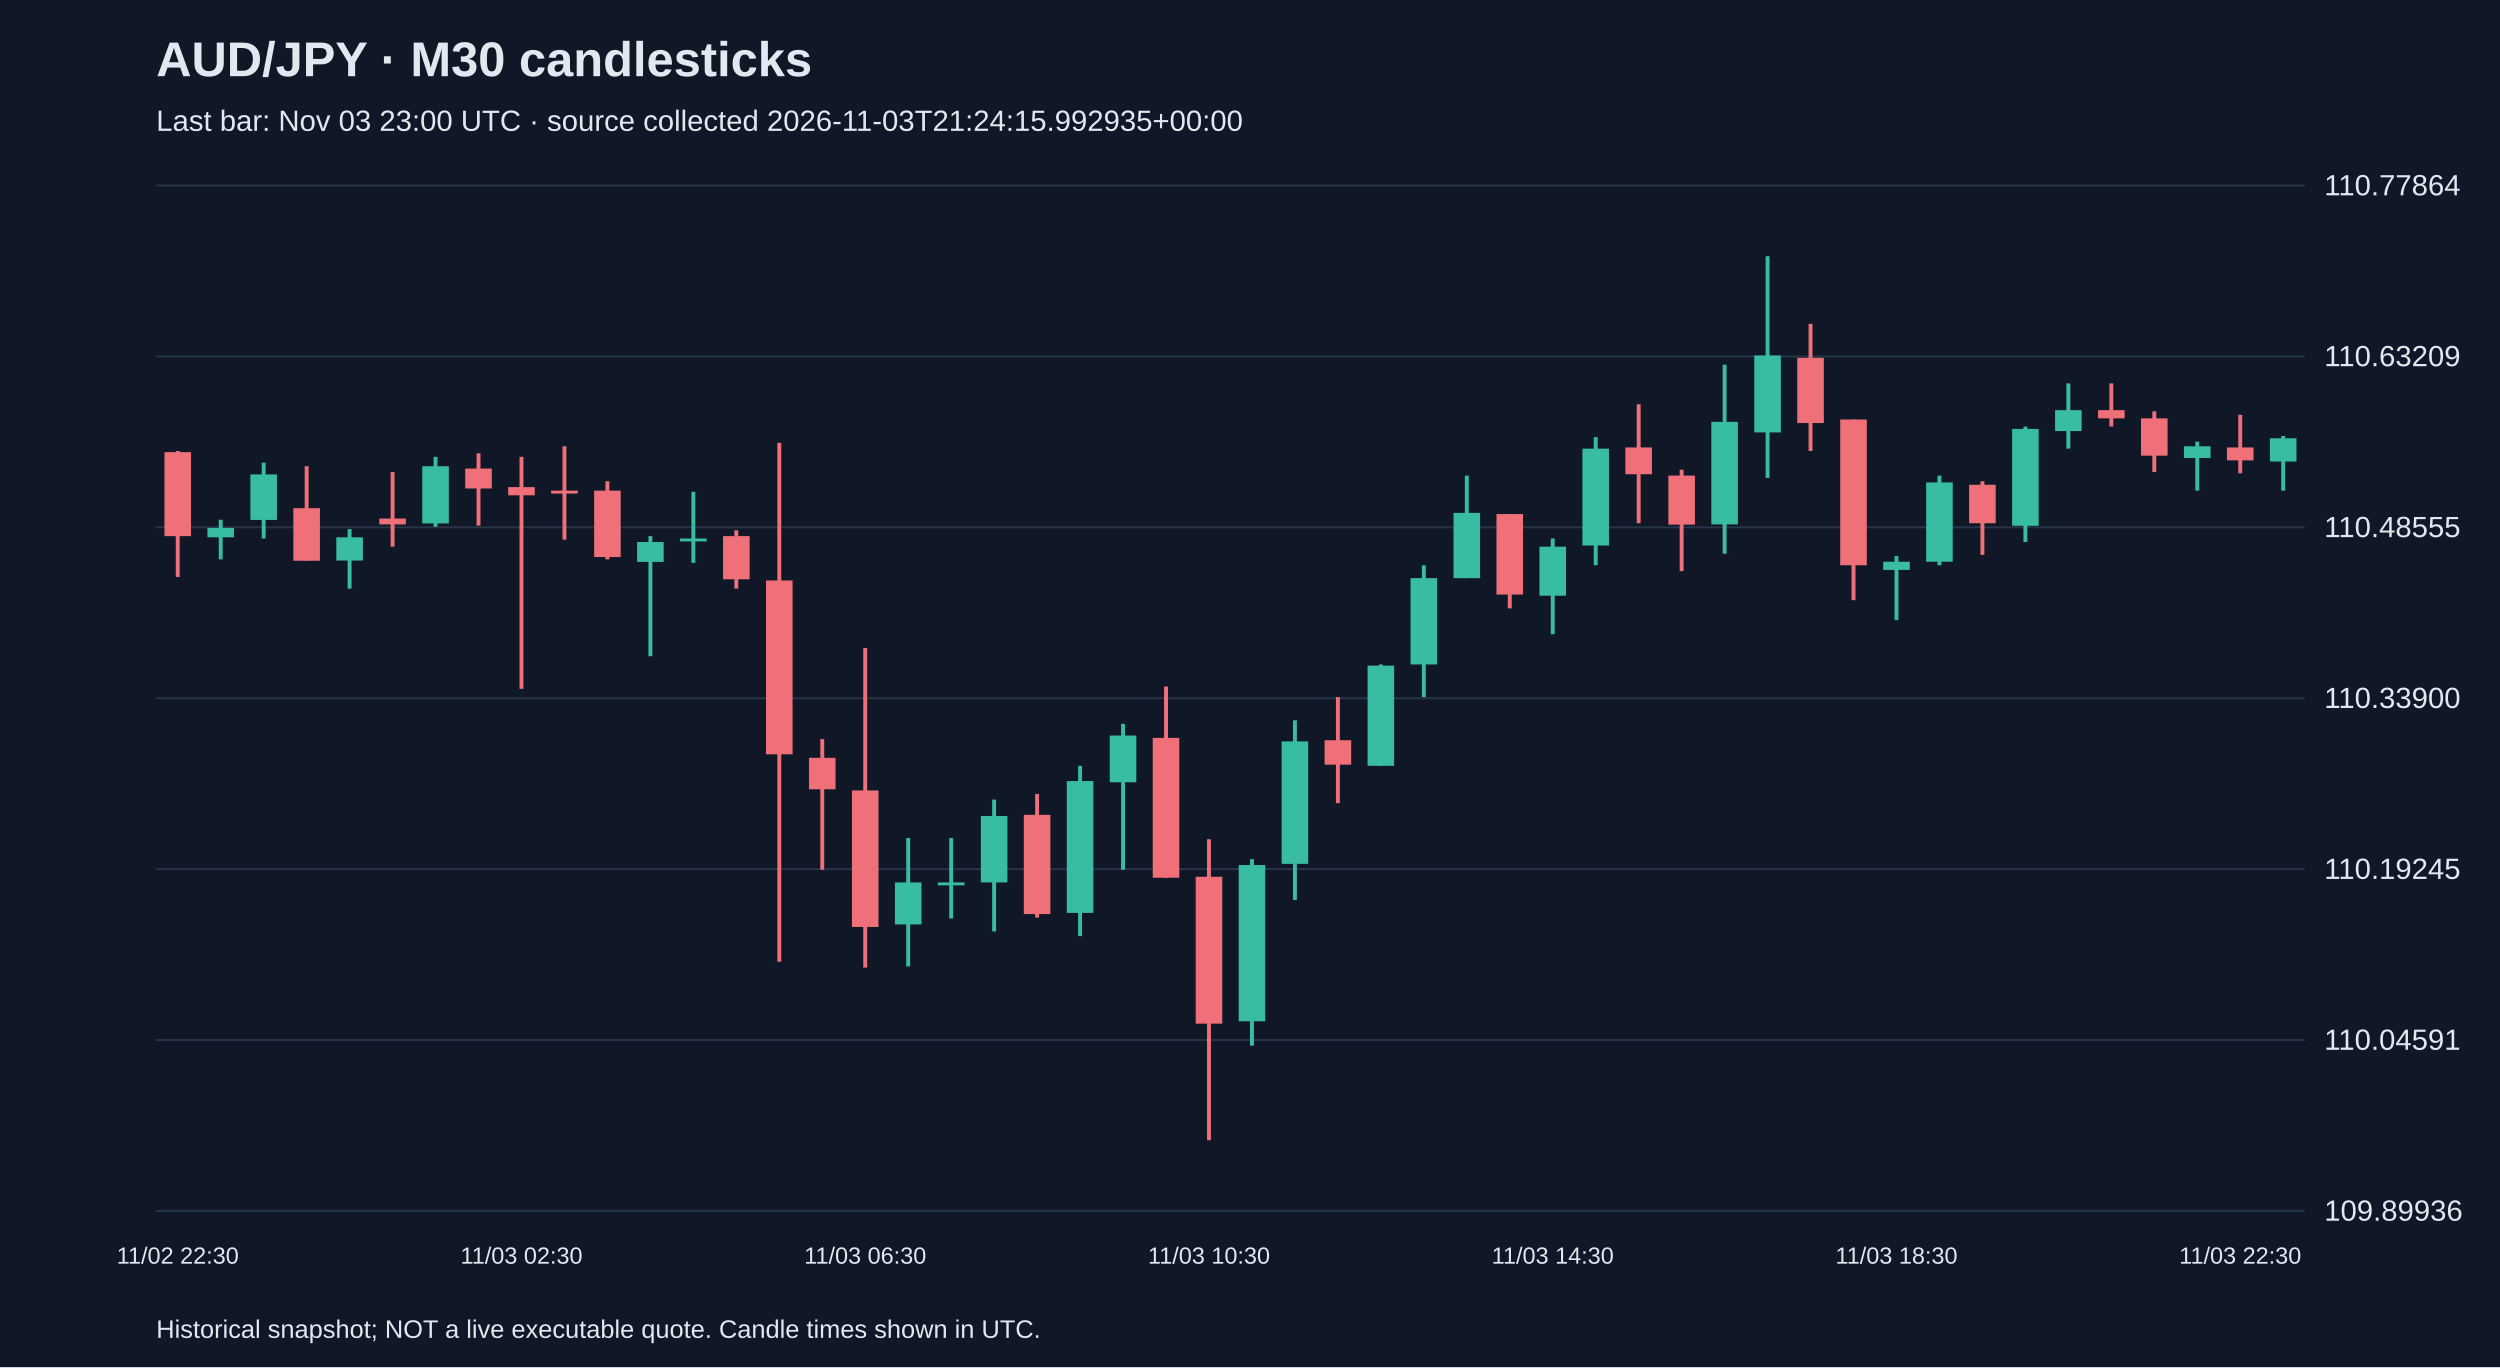
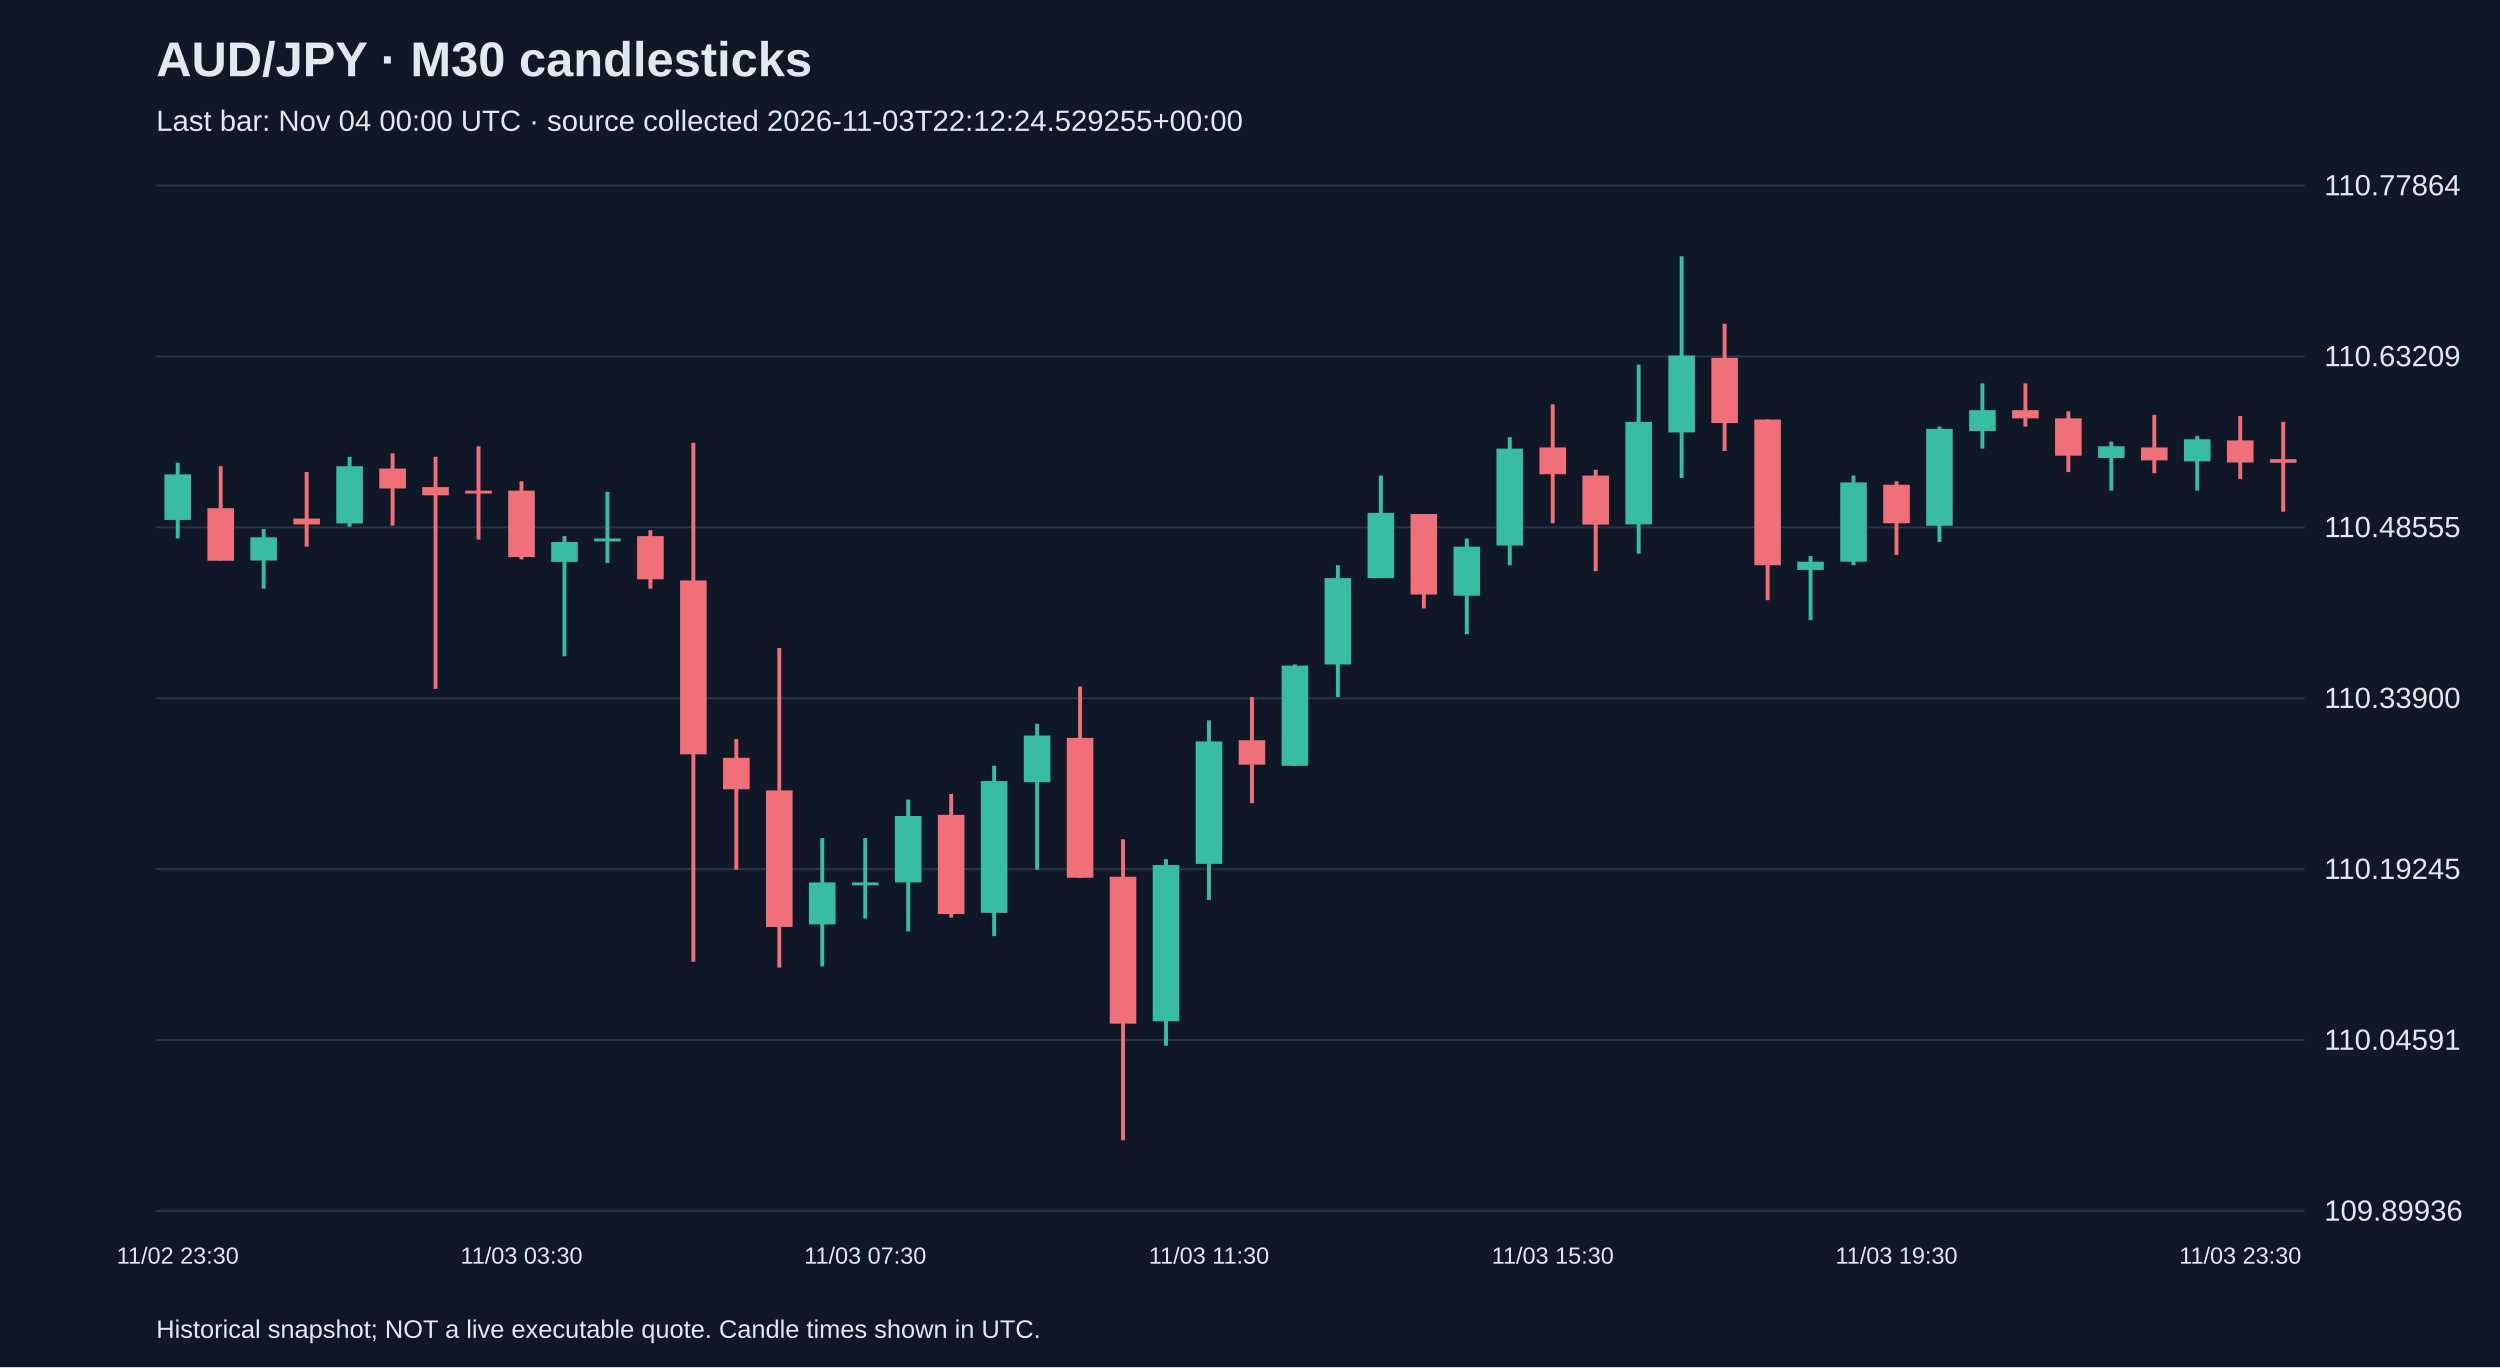
<svg xmlns="http://www.w3.org/2000/svg" viewBox="0 0 1280 700">
  <rect width="100%" height="100%" fill="#101827" />
  <style>text{font-family:Arial,sans-serif;fill:#e2e8f0}</style>
  <text x="80" y="39" font-size="25" font-weight="bold">AUD/JPY · M30 candlesticks</text>
-   <text x="80" y="67" font-size="15" fill="#a6b1c5">Last bar: Nov 03 23:00 UTC · source collected 2026-11-03T21:24:15.992935+00:00</text>
+   <text x="80" y="67" font-size="15" fill="#a6b1c5">Last bar: Nov 04 00:00 UTC · source collected 2026-11-03T22:12:24.529255+00:00</text>
  <line x1="80" y1="620.0" x2="1180" y2="620.0" stroke="#283548" />
  <text x="1190" y="625.0" font-size="15">109.89936</text>
  <line x1="80" y1="532.5" x2="1180" y2="532.5" stroke="#283548" />
  <text x="1190" y="537.5" font-size="15">110.04591</text>
  <line x1="80" y1="445.0" x2="1180" y2="445.0" stroke="#283548" />
  <text x="1190" y="450.0" font-size="15">110.19245</text>
  <line x1="80" y1="357.5" x2="1180" y2="357.5" stroke="#283548" />
  <text x="1190" y="362.5" font-size="15">110.33900</text>
  <line x1="80" y1="270.0" x2="1180" y2="270.0" stroke="#283548" />
  <text x="1190" y="275.0" font-size="15">110.48555</text>
  <line x1="80" y1="182.5" x2="1180" y2="182.5" stroke="#283548" />
  <text x="1190" y="187.5" font-size="15">110.63209</text>
  <line x1="80" y1="95.0" x2="1180" y2="95.0" stroke="#283548" />
  <text x="1190" y="100.0" font-size="15">110.77864</text>
-   <line x1="91.0" y1="230.9" x2="91.0" y2="295.4" stroke="#f07079" stroke-width="2" />
-   <rect x="84.2" y="231.5" width="13.6" height="43.0" fill="#f07079" />
-   <text x="91.0" y="647" text-anchor="middle" font-size="12">11/02 22:30</text>
-   <line x1="113.0" y1="266.1" x2="113.0" y2="286.4" stroke="#38bca2" stroke-width="2" />
-   <rect x="106.2" y="270.3" width="13.6" height="4.8" fill="#38bca2" />
-   <line x1="135.0" y1="236.9" x2="135.0" y2="275.7" stroke="#38bca2" stroke-width="2" />
-   <rect x="128.2" y="242.9" width="13.6" height="23.3" fill="#38bca2" />
-   <line x1="157.0" y1="238.7" x2="157.0" y2="287.0" stroke="#f07079" stroke-width="2" />
-   <rect x="150.2" y="260.2" width="13.6" height="26.9" fill="#f07079" />
-   <line x1="179.0" y1="270.9" x2="179.0" y2="301.4" stroke="#38bca2" stroke-width="2" />
-   <rect x="172.2" y="275.1" width="13.6" height="11.9" fill="#38bca2" />
-   <line x1="201.0" y1="241.7" x2="201.0" y2="279.9" stroke="#f07079" stroke-width="2" />
-   <rect x="194.2" y="265.5" width="13.6" height="3.0" fill="#f07079" />
-   <line x1="223.0" y1="233.9" x2="223.0" y2="269.7" stroke="#38bca2" stroke-width="2" />
-   <rect x="216.2" y="238.7" width="13.6" height="29.3" fill="#38bca2" />
-   <line x1="245.0" y1="232.1" x2="245.0" y2="269.1" stroke="#f07079" stroke-width="2" />
-   <rect x="238.2" y="239.9" width="13.6" height="10.2" fill="#f07079" />
-   <line x1="267.0" y1="233.9" x2="267.0" y2="352.7" stroke="#f07079" stroke-width="2" />
-   <rect x="260.2" y="249.4" width="13.6" height="4.2" fill="#f07079" />
-   <text x="267.0" y="647" text-anchor="middle" font-size="12">11/03 02:30</text>
-   <line x1="289.0" y1="228.5" x2="289.0" y2="276.3" stroke="#f07079" stroke-width="2" />
-   <rect x="282.2" y="251.2" width="13.6" height="1.5" fill="#f07079" />
-   <line x1="311.0" y1="246.4" x2="311.0" y2="286.4" stroke="#f07079" stroke-width="2" />
-   <rect x="304.2" y="251.2" width="13.6" height="34.0" fill="#f07079" />
-   <line x1="333.0" y1="274.5" x2="333.0" y2="336.0" stroke="#38bca2" stroke-width="2" />
-   <rect x="326.2" y="277.5" width="13.6" height="10.2" fill="#38bca2" />
-   <line x1="355.0" y1="251.8" x2="355.0" y2="288.2" stroke="#38bca2" stroke-width="2" />
-   <rect x="348.2" y="275.7" width="13.6" height="1.5" fill="#38bca2" />
-   <line x1="377.0" y1="271.5" x2="377.0" y2="301.4" stroke="#f07079" stroke-width="2" />
-   <rect x="370.2" y="274.5" width="13.6" height="22.1" fill="#f07079" />
-   <line x1="399.0" y1="226.7" x2="399.0" y2="492.4" stroke="#f07079" stroke-width="2" />
-   <rect x="392.2" y="297.2" width="13.6" height="89.0" fill="#f07079" />
-   <line x1="421.0" y1="378.4" x2="421.0" y2="445.3" stroke="#f07079" stroke-width="2" />
-   <rect x="414.2" y="388.0" width="13.6" height="16.1" fill="#f07079" />
-   <line x1="443.0" y1="331.8" x2="443.0" y2="495.4" stroke="#f07079" stroke-width="2" />
-   <rect x="436.2" y="404.7" width="13.6" height="69.9" fill="#f07079" />
-   <text x="443.0" y="647" text-anchor="middle" font-size="12">11/03 06:30</text>
-   <line x1="465.0" y1="429.1" x2="465.0" y2="494.8" stroke="#38bca2" stroke-width="2" />
-   <rect x="458.2" y="451.8" width="13.6" height="21.5" fill="#38bca2" />
-   <line x1="487.0" y1="429.1" x2="487.0" y2="470.3" stroke="#38bca2" stroke-width="2" />
-   <rect x="480.2" y="451.8" width="13.6" height="1.5" fill="#38bca2" />
-   <line x1="509.0" y1="409.4" x2="509.0" y2="476.9" stroke="#38bca2" stroke-width="2" />
-   <rect x="502.2" y="417.8" width="13.6" height="34.0" fill="#38bca2" />
-   <line x1="531.0" y1="406.5" x2="531.0" y2="469.8" stroke="#f07079" stroke-width="2" />
-   <rect x="524.2" y="417.2" width="13.6" height="50.8" fill="#f07079" />
-   <line x1="553.0" y1="392.1" x2="553.0" y2="479.3" stroke="#38bca2" stroke-width="2" />
-   <rect x="546.2" y="399.9" width="13.6" height="67.5" fill="#38bca2" />
-   <line x1="575.0" y1="370.6" x2="575.0" y2="445.3" stroke="#38bca2" stroke-width="2" />
-   <rect x="568.2" y="376.6" width="13.6" height="23.9" fill="#38bca2" />
-   <line x1="597.0" y1="351.5" x2="597.0" y2="449.5" stroke="#f07079" stroke-width="2" />
-   <rect x="590.2" y="377.8" width="13.6" height="71.6" fill="#f07079" />
-   <line x1="619.0" y1="429.7" x2="619.0" y2="583.8" stroke="#f07079" stroke-width="2" />
-   <rect x="612.2" y="448.9" width="13.6" height="75.2" fill="#f07079" />
-   <text x="619.0" y="647" text-anchor="middle" font-size="12">11/03 10:30</text>
-   <line x1="641.0" y1="439.9" x2="641.0" y2="535.4" stroke="#38bca2" stroke-width="2" />
-   <rect x="634.2" y="442.9" width="13.6" height="80.0" fill="#38bca2" />
-   <line x1="663.0" y1="368.8" x2="663.0" y2="460.8" stroke="#38bca2" stroke-width="2" />
-   <rect x="656.2" y="379.6" width="13.6" height="62.7" fill="#38bca2" />
-   <line x1="685.0" y1="356.9" x2="685.0" y2="411.2" stroke="#f07079" stroke-width="2" />
-   <rect x="678.2" y="379.0" width="13.6" height="12.5" fill="#f07079" />
-   <line x1="707.0" y1="340.2" x2="707.0" y2="392.1" stroke="#38bca2" stroke-width="2" />
-   <rect x="700.2" y="340.8" width="13.6" height="51.3" fill="#38bca2" />
-   <line x1="729.0" y1="289.4" x2="729.0" y2="356.9" stroke="#38bca2" stroke-width="2" />
-   <rect x="722.2" y="296.0" width="13.6" height="44.2" fill="#38bca2" />
-   <line x1="751.0" y1="243.5" x2="751.0" y2="296.0" stroke="#38bca2" stroke-width="2" />
-   <rect x="744.2" y="262.6" width="13.6" height="33.4" fill="#38bca2" />
-   <line x1="773.0" y1="263.2" x2="773.0" y2="311.5" stroke="#f07079" stroke-width="2" />
-   <rect x="766.2" y="263.2" width="13.6" height="41.2" fill="#f07079" />
-   <line x1="795.0" y1="275.7" x2="795.0" y2="324.7" stroke="#38bca2" stroke-width="2" />
-   <rect x="788.2" y="279.9" width="13.6" height="25.1" fill="#38bca2" />
-   <text x="795.0" y="647" text-anchor="middle" font-size="12">11/03 14:30</text>
-   <line x1="817.0" y1="223.8" x2="817.0" y2="289.4" stroke="#38bca2" stroke-width="2" />
-   <rect x="810.2" y="229.7" width="13.6" height="49.6" fill="#38bca2" />
-   <line x1="839.0" y1="207.0" x2="839.0" y2="267.9" stroke="#f07079" stroke-width="2" />
-   <rect x="832.2" y="229.1" width="13.6" height="13.7" fill="#f07079" />
-   <line x1="861.0" y1="240.5" x2="861.0" y2="292.4" stroke="#f07079" stroke-width="2" />
-   <rect x="854.2" y="243.5" width="13.6" height="25.1" fill="#f07079" />
-   <line x1="883.0" y1="186.7" x2="883.0" y2="283.5" stroke="#38bca2" stroke-width="2" />
-   <rect x="876.2" y="216.0" width="13.6" height="52.5" fill="#38bca2" />
-   <line x1="905.0" y1="131.2" x2="905.0" y2="244.7" stroke="#38bca2" stroke-width="2" />
-   <rect x="898.2" y="182.0" width="13.6" height="39.4" fill="#38bca2" />
-   <line x1="927.0" y1="165.8" x2="927.0" y2="230.9" stroke="#f07079" stroke-width="2" />
-   <rect x="920.2" y="183.2" width="13.6" height="33.4" fill="#f07079" />
-   <line x1="949.0" y1="214.8" x2="949.0" y2="307.3" stroke="#f07079" stroke-width="2" />
-   <rect x="942.2" y="214.8" width="13.6" height="74.6" fill="#f07079" />
-   <line x1="971.0" y1="284.7" x2="971.0" y2="317.5" stroke="#38bca2" stroke-width="2" />
-   <rect x="964.2" y="287.6" width="13.6" height="4.2" fill="#38bca2" />
-   <text x="971.0" y="647" text-anchor="middle" font-size="12">11/03 18:30</text>
-   <line x1="993.0" y1="243.5" x2="993.0" y2="289.4" stroke="#38bca2" stroke-width="2" />
-   <rect x="986.2" y="247.0" width="13.6" height="40.6" fill="#38bca2" />
-   <line x1="1015.0" y1="246.4" x2="1015.0" y2="284.1" stroke="#f07079" stroke-width="2" />
-   <rect x="1008.2" y="248.2" width="13.6" height="19.7" fill="#f07079" />
-   <line x1="1037.0" y1="218.4" x2="1037.0" y2="277.5" stroke="#38bca2" stroke-width="2" />
-   <rect x="1030.2" y="219.6" width="13.6" height="49.6" fill="#38bca2" />
-   <line x1="1059.0" y1="196.3" x2="1059.0" y2="229.7" stroke="#38bca2" stroke-width="2" />
-   <rect x="1052.2" y="210.0" width="13.6" height="10.7" fill="#38bca2" />
-   <line x1="1081.0" y1="196.3" x2="1081.0" y2="218.4" stroke="#f07079" stroke-width="2" />
-   <rect x="1074.2" y="210.0" width="13.6" height="4.2" fill="#f07079" />
-   <line x1="1103.0" y1="210.6" x2="1103.0" y2="241.7" stroke="#f07079" stroke-width="2" />
-   <rect x="1096.2" y="214.2" width="13.6" height="19.1" fill="#f07079" />
-   <line x1="1125.0" y1="226.1" x2="1125.0" y2="251.2" stroke="#38bca2" stroke-width="2" />
-   <rect x="1118.2" y="228.5" width="13.6" height="6.0" fill="#38bca2" />
-   <line x1="1147.0" y1="212.4" x2="1147.0" y2="242.3" stroke="#f07079" stroke-width="2" />
-   <rect x="1140.2" y="229.1" width="13.6" height="6.6" fill="#f07079" />
-   <text x="1147.0" y="647" text-anchor="middle" font-size="12">11/03 22:30</text>
-   <line x1="1169.0" y1="223.2" x2="1169.0" y2="251.2" stroke="#38bca2" stroke-width="2" />
-   <rect x="1162.2" y="224.4" width="13.6" height="11.9" fill="#38bca2" />
+   <line x1="91.0" y1="236.9" x2="91.0" y2="275.7" stroke="#38bca2" stroke-width="2" />
+   <rect x="84.2" y="242.9" width="13.6" height="23.3" fill="#38bca2" />
+   <text x="91.0" y="647" text-anchor="middle" font-size="12">11/02 23:30</text>
+   <line x1="113.0" y1="238.7" x2="113.0" y2="287.0" stroke="#f07079" stroke-width="2" />
+   <rect x="106.2" y="260.2" width="13.6" height="26.9" fill="#f07079" />
+   <line x1="135.0" y1="270.9" x2="135.0" y2="301.4" stroke="#38bca2" stroke-width="2" />
+   <rect x="128.2" y="275.1" width="13.6" height="11.9" fill="#38bca2" />
+   <line x1="157.0" y1="241.7" x2="157.0" y2="279.9" stroke="#f07079" stroke-width="2" />
+   <rect x="150.2" y="265.5" width="13.6" height="3.0" fill="#f07079" />
+   <line x1="179.0" y1="233.9" x2="179.0" y2="269.7" stroke="#38bca2" stroke-width="2" />
+   <rect x="172.2" y="238.7" width="13.6" height="29.3" fill="#38bca2" />
+   <line x1="201.0" y1="232.1" x2="201.0" y2="269.1" stroke="#f07079" stroke-width="2" />
+   <rect x="194.2" y="239.9" width="13.6" height="10.2" fill="#f07079" />
+   <line x1="223.0" y1="233.9" x2="223.0" y2="352.7" stroke="#f07079" stroke-width="2" />
+   <rect x="216.2" y="249.4" width="13.6" height="4.2" fill="#f07079" />
+   <line x1="245.0" y1="228.5" x2="245.0" y2="276.3" stroke="#f07079" stroke-width="2" />
+   <rect x="238.2" y="251.2" width="13.6" height="1.5" fill="#f07079" />
+   <line x1="267.0" y1="246.4" x2="267.0" y2="286.4" stroke="#f07079" stroke-width="2" />
+   <rect x="260.2" y="251.2" width="13.6" height="34.0" fill="#f07079" />
+   <text x="267.0" y="647" text-anchor="middle" font-size="12">11/03 03:30</text>
+   <line x1="289.0" y1="274.5" x2="289.0" y2="336.0" stroke="#38bca2" stroke-width="2" />
+   <rect x="282.2" y="277.5" width="13.6" height="10.2" fill="#38bca2" />
+   <line x1="311.0" y1="251.8" x2="311.0" y2="288.2" stroke="#38bca2" stroke-width="2" />
+   <rect x="304.2" y="275.7" width="13.6" height="1.5" fill="#38bca2" />
+   <line x1="333.0" y1="271.5" x2="333.0" y2="301.4" stroke="#f07079" stroke-width="2" />
+   <rect x="326.2" y="274.5" width="13.6" height="22.1" fill="#f07079" />
+   <line x1="355.0" y1="226.7" x2="355.0" y2="492.4" stroke="#f07079" stroke-width="2" />
+   <rect x="348.2" y="297.2" width="13.6" height="89.0" fill="#f07079" />
+   <line x1="377.0" y1="378.4" x2="377.0" y2="445.3" stroke="#f07079" stroke-width="2" />
+   <rect x="370.2" y="388.0" width="13.6" height="16.1" fill="#f07079" />
+   <line x1="399.0" y1="331.8" x2="399.0" y2="495.4" stroke="#f07079" stroke-width="2" />
+   <rect x="392.2" y="404.7" width="13.6" height="69.9" fill="#f07079" />
+   <line x1="421.0" y1="429.1" x2="421.0" y2="494.8" stroke="#38bca2" stroke-width="2" />
+   <rect x="414.2" y="451.8" width="13.6" height="21.5" fill="#38bca2" />
+   <line x1="443.0" y1="429.1" x2="443.0" y2="470.3" stroke="#38bca2" stroke-width="2" />
+   <rect x="436.2" y="451.8" width="13.6" height="1.5" fill="#38bca2" />
+   <text x="443.0" y="647" text-anchor="middle" font-size="12">11/03 07:30</text>
+   <line x1="465.0" y1="409.4" x2="465.0" y2="476.9" stroke="#38bca2" stroke-width="2" />
+   <rect x="458.2" y="417.8" width="13.6" height="34.0" fill="#38bca2" />
+   <line x1="487.0" y1="406.5" x2="487.0" y2="469.8" stroke="#f07079" stroke-width="2" />
+   <rect x="480.2" y="417.2" width="13.6" height="50.8" fill="#f07079" />
+   <line x1="509.0" y1="392.1" x2="509.0" y2="479.3" stroke="#38bca2" stroke-width="2" />
+   <rect x="502.2" y="399.9" width="13.6" height="67.5" fill="#38bca2" />
+   <line x1="531.0" y1="370.6" x2="531.0" y2="445.3" stroke="#38bca2" stroke-width="2" />
+   <rect x="524.2" y="376.6" width="13.6" height="23.9" fill="#38bca2" />
+   <line x1="553.0" y1="351.5" x2="553.0" y2="449.5" stroke="#f07079" stroke-width="2" />
+   <rect x="546.2" y="377.8" width="13.6" height="71.6" fill="#f07079" />
+   <line x1="575.0" y1="429.7" x2="575.0" y2="583.8" stroke="#f07079" stroke-width="2" />
+   <rect x="568.2" y="448.9" width="13.6" height="75.2" fill="#f07079" />
+   <line x1="597.0" y1="439.9" x2="597.0" y2="535.4" stroke="#38bca2" stroke-width="2" />
+   <rect x="590.2" y="442.9" width="13.6" height="80.0" fill="#38bca2" />
+   <line x1="619.0" y1="368.8" x2="619.0" y2="460.8" stroke="#38bca2" stroke-width="2" />
+   <rect x="612.2" y="379.6" width="13.6" height="62.7" fill="#38bca2" />
+   <text x="619.0" y="647" text-anchor="middle" font-size="12">11/03 11:30</text>
+   <line x1="641.0" y1="356.9" x2="641.0" y2="411.2" stroke="#f07079" stroke-width="2" />
+   <rect x="634.2" y="379.0" width="13.6" height="12.5" fill="#f07079" />
+   <line x1="663.0" y1="340.2" x2="663.0" y2="392.1" stroke="#38bca2" stroke-width="2" />
+   <rect x="656.2" y="340.8" width="13.6" height="51.3" fill="#38bca2" />
+   <line x1="685.0" y1="289.4" x2="685.0" y2="356.9" stroke="#38bca2" stroke-width="2" />
+   <rect x="678.2" y="296.0" width="13.6" height="44.2" fill="#38bca2" />
+   <line x1="707.0" y1="243.5" x2="707.0" y2="296.0" stroke="#38bca2" stroke-width="2" />
+   <rect x="700.2" y="262.6" width="13.6" height="33.4" fill="#38bca2" />
+   <line x1="729.0" y1="263.2" x2="729.0" y2="311.5" stroke="#f07079" stroke-width="2" />
+   <rect x="722.2" y="263.2" width="13.6" height="41.2" fill="#f07079" />
+   <line x1="751.0" y1="275.7" x2="751.0" y2="324.7" stroke="#38bca2" stroke-width="2" />
+   <rect x="744.2" y="279.9" width="13.6" height="25.1" fill="#38bca2" />
+   <line x1="773.0" y1="223.8" x2="773.0" y2="289.4" stroke="#38bca2" stroke-width="2" />
+   <rect x="766.2" y="229.7" width="13.6" height="49.6" fill="#38bca2" />
+   <line x1="795.0" y1="207.0" x2="795.0" y2="267.9" stroke="#f07079" stroke-width="2" />
+   <rect x="788.2" y="229.1" width="13.6" height="13.7" fill="#f07079" />
+   <text x="795.0" y="647" text-anchor="middle" font-size="12">11/03 15:30</text>
+   <line x1="817.0" y1="240.5" x2="817.0" y2="292.4" stroke="#f07079" stroke-width="2" />
+   <rect x="810.2" y="243.5" width="13.6" height="25.1" fill="#f07079" />
+   <line x1="839.0" y1="186.7" x2="839.0" y2="283.5" stroke="#38bca2" stroke-width="2" />
+   <rect x="832.2" y="216.0" width="13.6" height="52.5" fill="#38bca2" />
+   <line x1="861.0" y1="131.2" x2="861.0" y2="244.7" stroke="#38bca2" stroke-width="2" />
+   <rect x="854.2" y="182.0" width="13.6" height="39.4" fill="#38bca2" />
+   <line x1="883.0" y1="165.8" x2="883.0" y2="230.9" stroke="#f07079" stroke-width="2" />
+   <rect x="876.2" y="183.2" width="13.6" height="33.4" fill="#f07079" />
+   <line x1="905.0" y1="214.8" x2="905.0" y2="307.3" stroke="#f07079" stroke-width="2" />
+   <rect x="898.2" y="214.8" width="13.6" height="74.6" fill="#f07079" />
+   <line x1="927.0" y1="284.7" x2="927.0" y2="317.5" stroke="#38bca2" stroke-width="2" />
+   <rect x="920.2" y="287.6" width="13.6" height="4.2" fill="#38bca2" />
+   <line x1="949.0" y1="243.5" x2="949.0" y2="289.4" stroke="#38bca2" stroke-width="2" />
+   <rect x="942.2" y="247.0" width="13.6" height="40.6" fill="#38bca2" />
+   <line x1="971.0" y1="246.4" x2="971.0" y2="284.1" stroke="#f07079" stroke-width="2" />
+   <rect x="964.2" y="248.2" width="13.6" height="19.7" fill="#f07079" />
+   <text x="971.0" y="647" text-anchor="middle" font-size="12">11/03 19:30</text>
+   <line x1="993.0" y1="218.4" x2="993.0" y2="277.5" stroke="#38bca2" stroke-width="2" />
+   <rect x="986.2" y="219.6" width="13.6" height="49.6" fill="#38bca2" />
+   <line x1="1015.0" y1="196.3" x2="1015.0" y2="229.7" stroke="#38bca2" stroke-width="2" />
+   <rect x="1008.2" y="210.0" width="13.6" height="10.7" fill="#38bca2" />
+   <line x1="1037.0" y1="196.3" x2="1037.0" y2="218.4" stroke="#f07079" stroke-width="2" />
+   <rect x="1030.2" y="210.0" width="13.6" height="4.2" fill="#f07079" />
+   <line x1="1059.0" y1="210.6" x2="1059.0" y2="241.7" stroke="#f07079" stroke-width="2" />
+   <rect x="1052.2" y="214.2" width="13.6" height="19.1" fill="#f07079" />
+   <line x1="1081.0" y1="226.1" x2="1081.0" y2="251.2" stroke="#38bca2" stroke-width="2" />
+   <rect x="1074.2" y="228.5" width="13.6" height="6.0" fill="#38bca2" />
+   <line x1="1103.0" y1="212.4" x2="1103.0" y2="242.3" stroke="#f07079" stroke-width="2" />
+   <rect x="1096.2" y="229.1" width="13.6" height="6.6" fill="#f07079" />
+   <line x1="1125.0" y1="223.2" x2="1125.0" y2="251.2" stroke="#38bca2" stroke-width="2" />
+   <rect x="1118.2" y="224.9" width="13.6" height="11.3" fill="#38bca2" />
+   <line x1="1147.0" y1="213.0" x2="1147.0" y2="245.2" stroke="#f07079" stroke-width="2" />
+   <rect x="1140.2" y="225.5" width="13.6" height="11.3" fill="#f07079" />
+   <text x="1147.0" y="647" text-anchor="middle" font-size="12">11/03 23:30</text>
+   <line x1="1169.0" y1="216.0" x2="1169.0" y2="262.0" stroke="#f07079" stroke-width="2" />
+   <rect x="1162.2" y="235.1" width="13.6" height="1.8" fill="#f07079" />
  <text x="80" y="685" font-size="13">Historical snapshot; NOT a live executable quote. Candle times shown in UTC.</text>
</svg>
